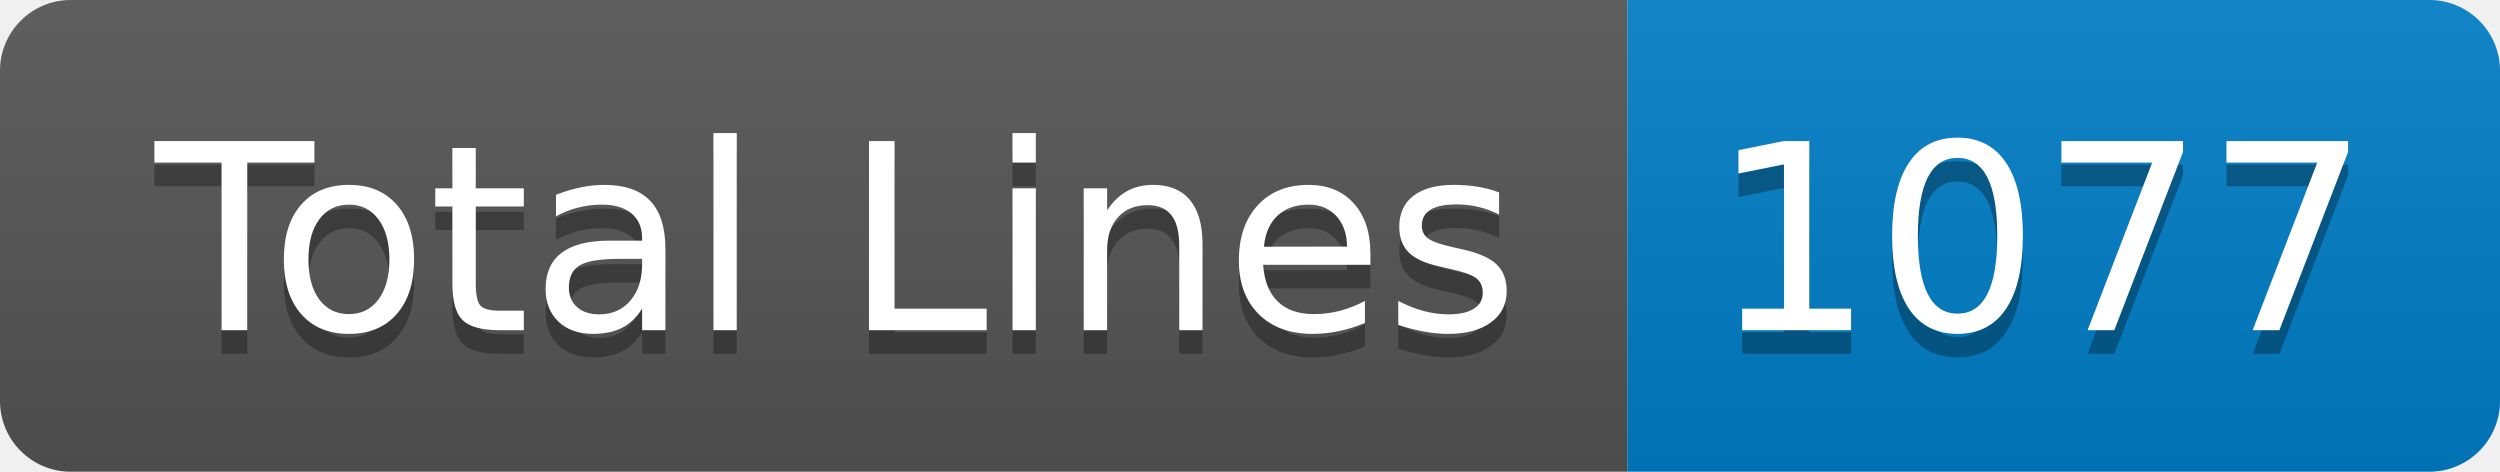
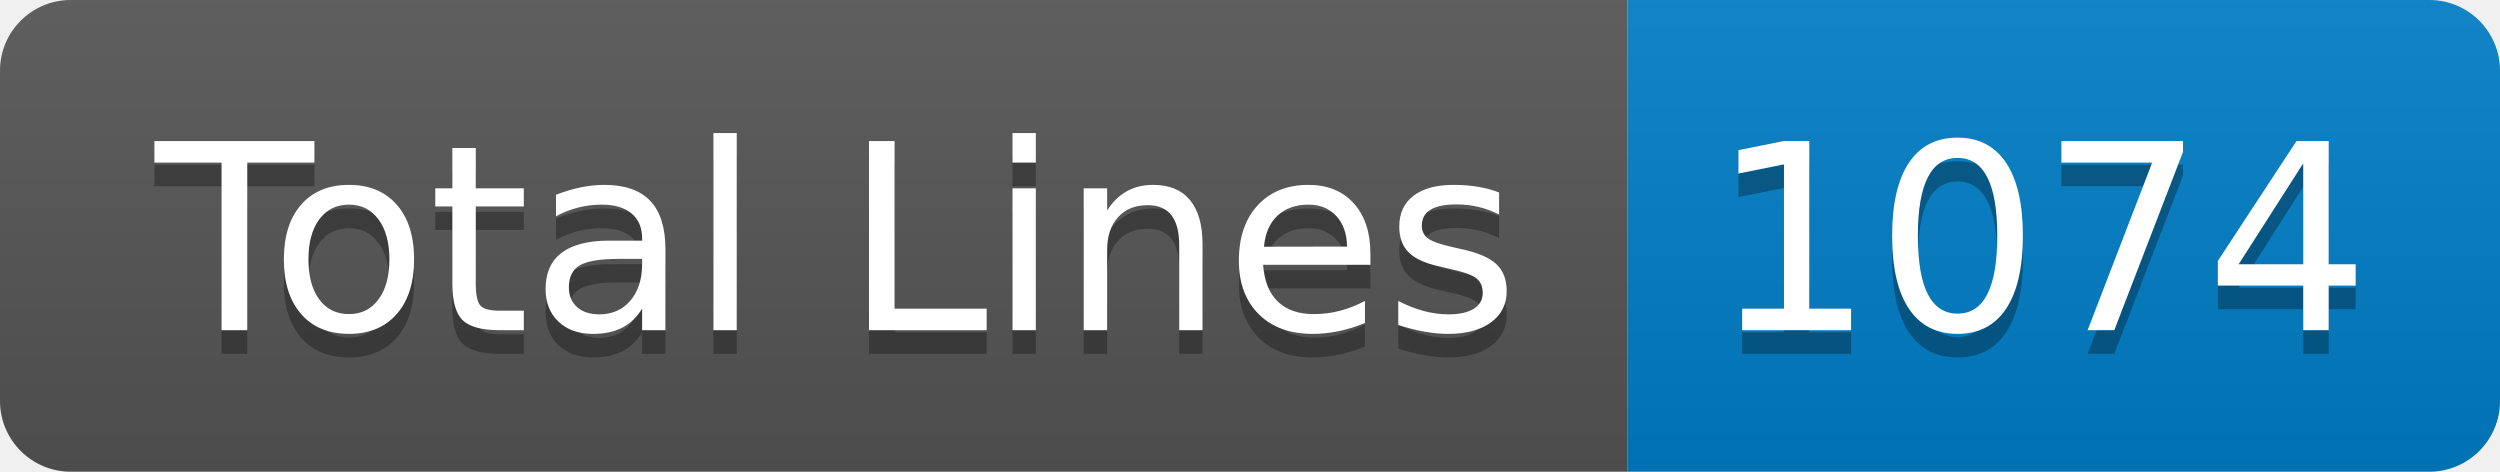
- <svg xmlns="http://www.w3.org/2000/svg" width="106" height="20" role="img" aria-label="Total Lines: 1077">
+ <svg xmlns="http://www.w3.org/2000/svg" width="106" height="20" role="img" aria-label="Total Lines: 1074">
  <linearGradient id="s" x2="0" y2="100%">
    <stop offset="0" stop-color="#bbb" stop-opacity=".1" />
    <stop offset="1" stop-opacity=".1" />
  </linearGradient>
  <clipPath id="r">
    <rect width="106" height="20" rx="3" fill="#fff" />
  </clipPath>
  <g clip-path="url(#r)">
    <rect width="69" height="20" fill="#555" />
    <rect x="69" width="37" height="20" fill="#007ec6" />
    <rect width="106" height="20" fill="url(#s)" />
  </g>
  <g fill="#fff" text-anchor="middle" font-family="Verdana,Geneva,DejaVu Sans,sans-serif" text-rendering="geometricPrecision" font-size="110">
    <text aria-hidden="true" x="355" y="150" fill="#010101" fill-opacity=".3" transform="scale(.1)" textLength="590">Total Lines</text>
    <text x="355" y="140" transform="scale(.1)" fill="#fff" textLength="590">Total Lines</text>
-     <text aria-hidden="true" x="865" y="150" fill="#010101" fill-opacity=".3" transform="scale(.1)" textLength="270">1077</text>
-     <text x="865" y="140" transform="scale(.1)" fill="#fff" textLength="270">1077</text>
+     <text aria-hidden="true" x="865" y="150" fill="#010101" fill-opacity=".3" transform="scale(.1)" textLength="270">1074</text>
+     <text x="865" y="140" transform="scale(.1)" fill="#fff" textLength="270">1074</text>
  </g>
</svg>
